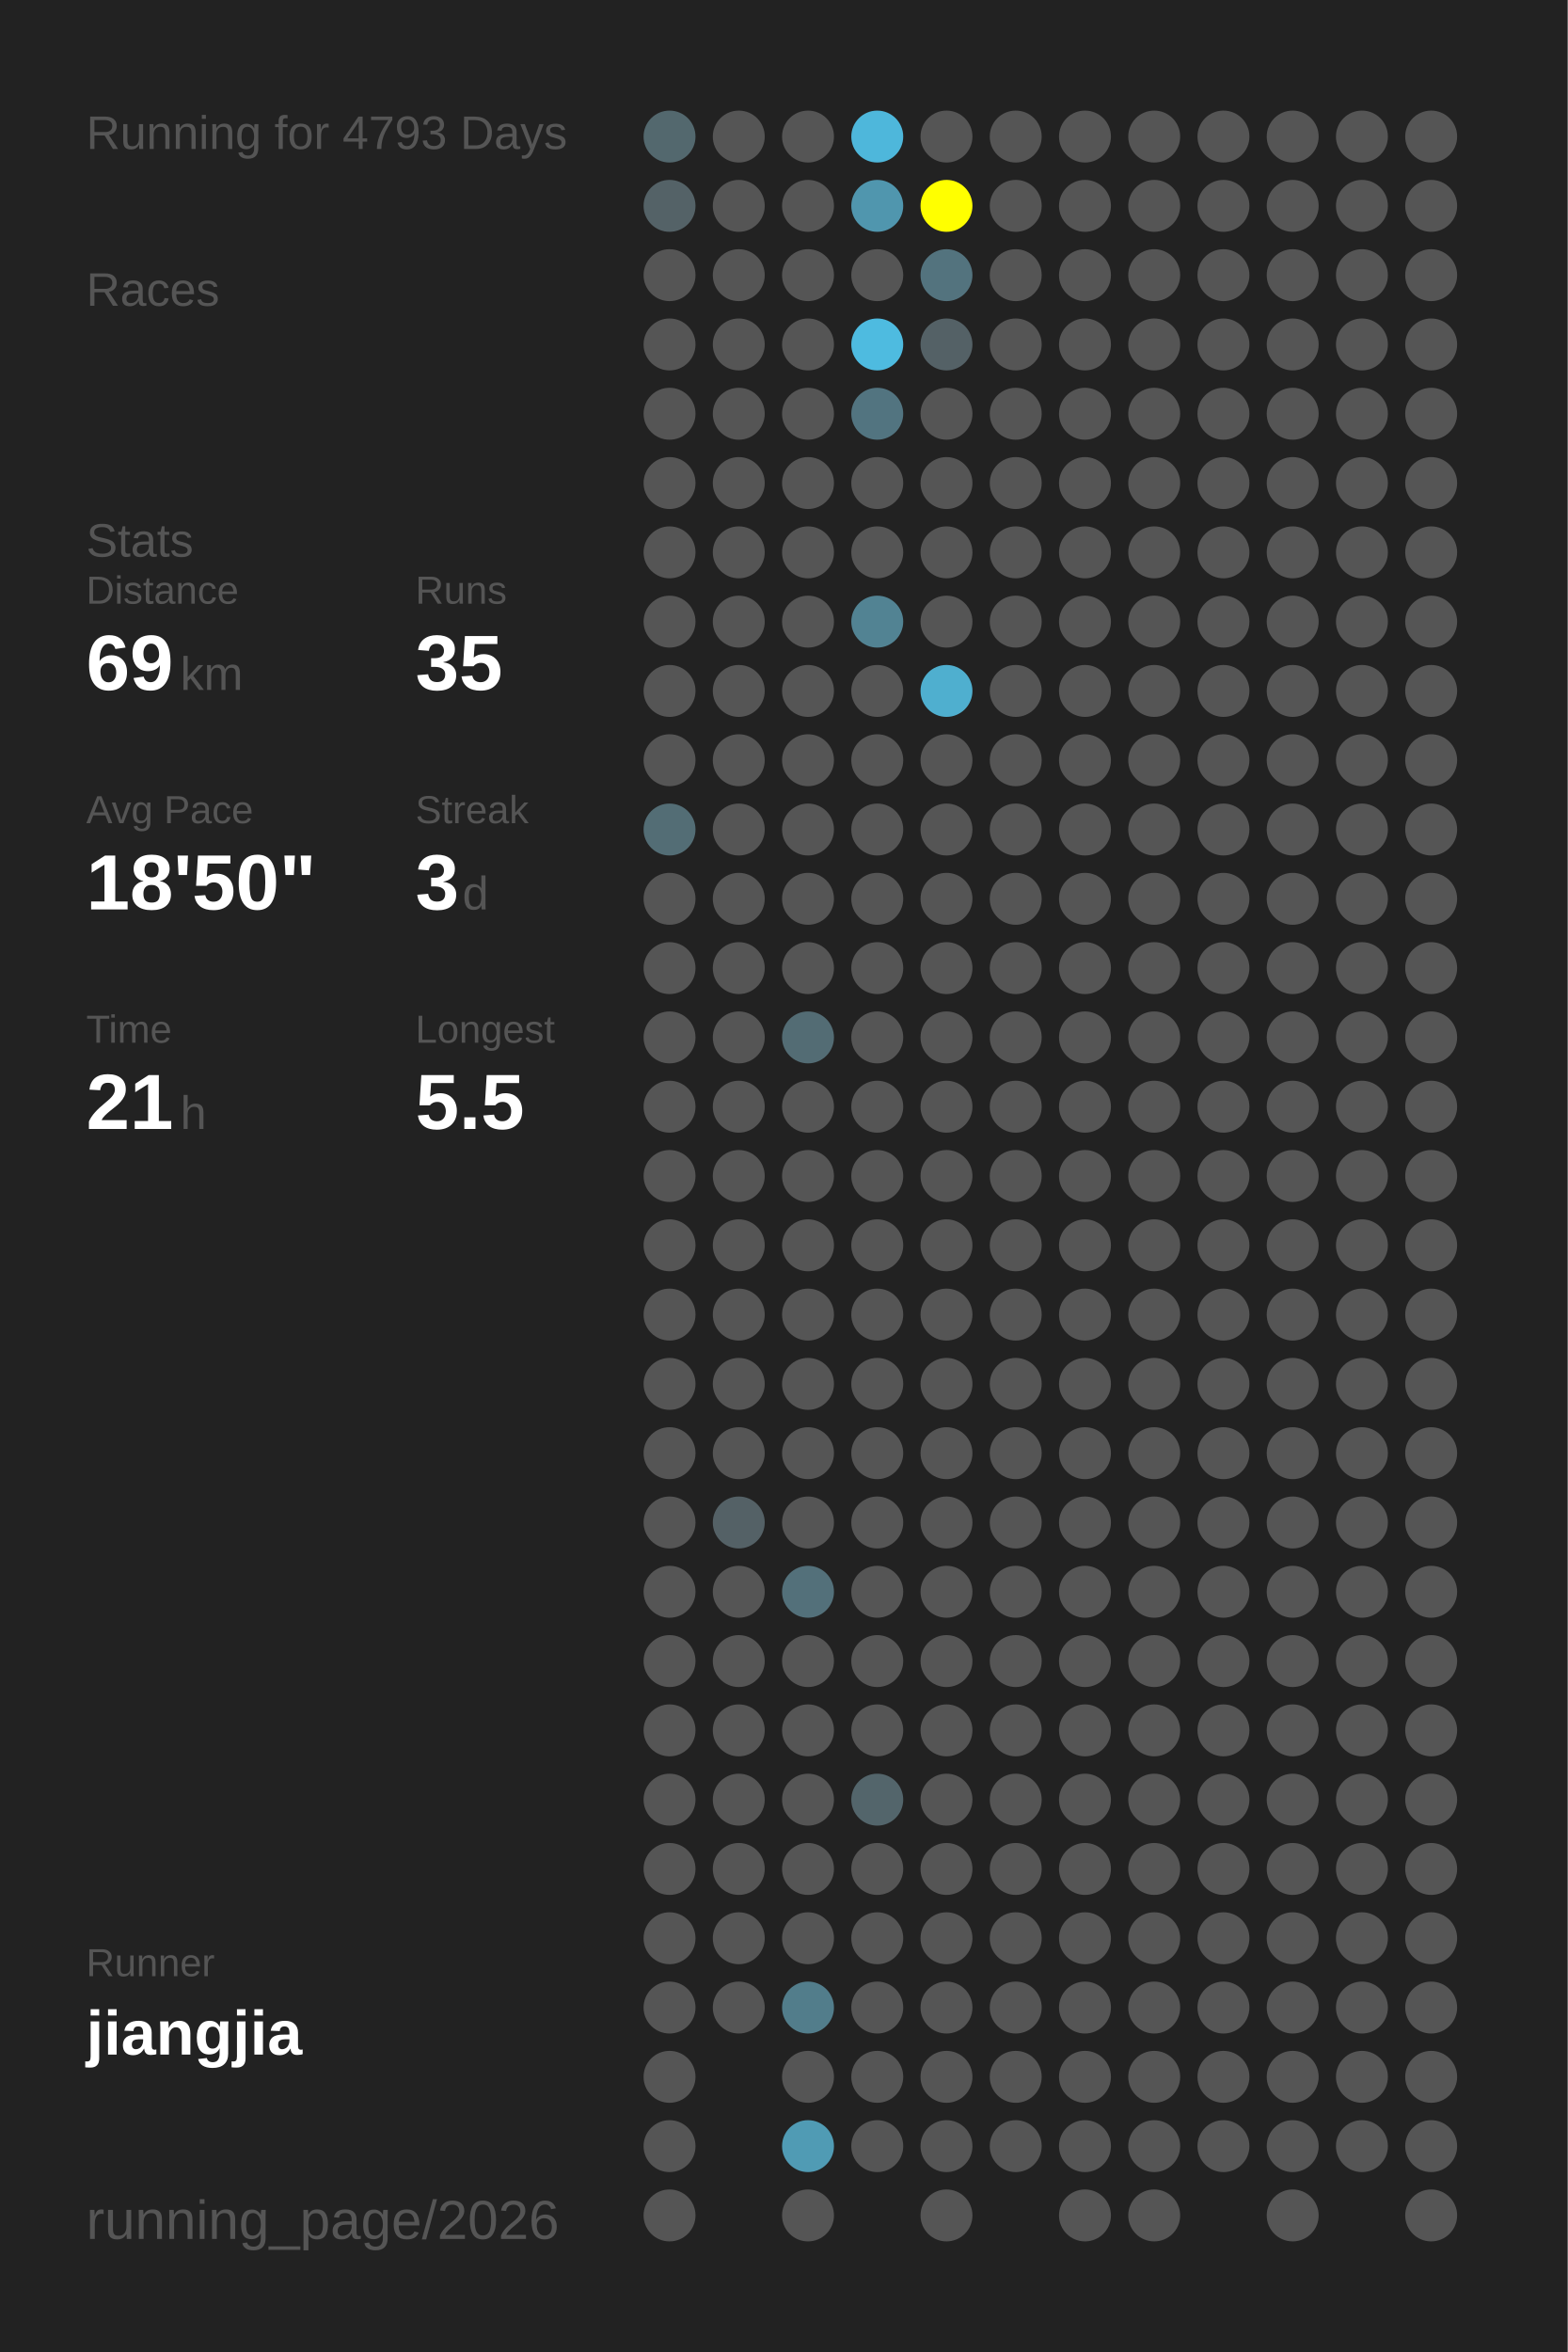
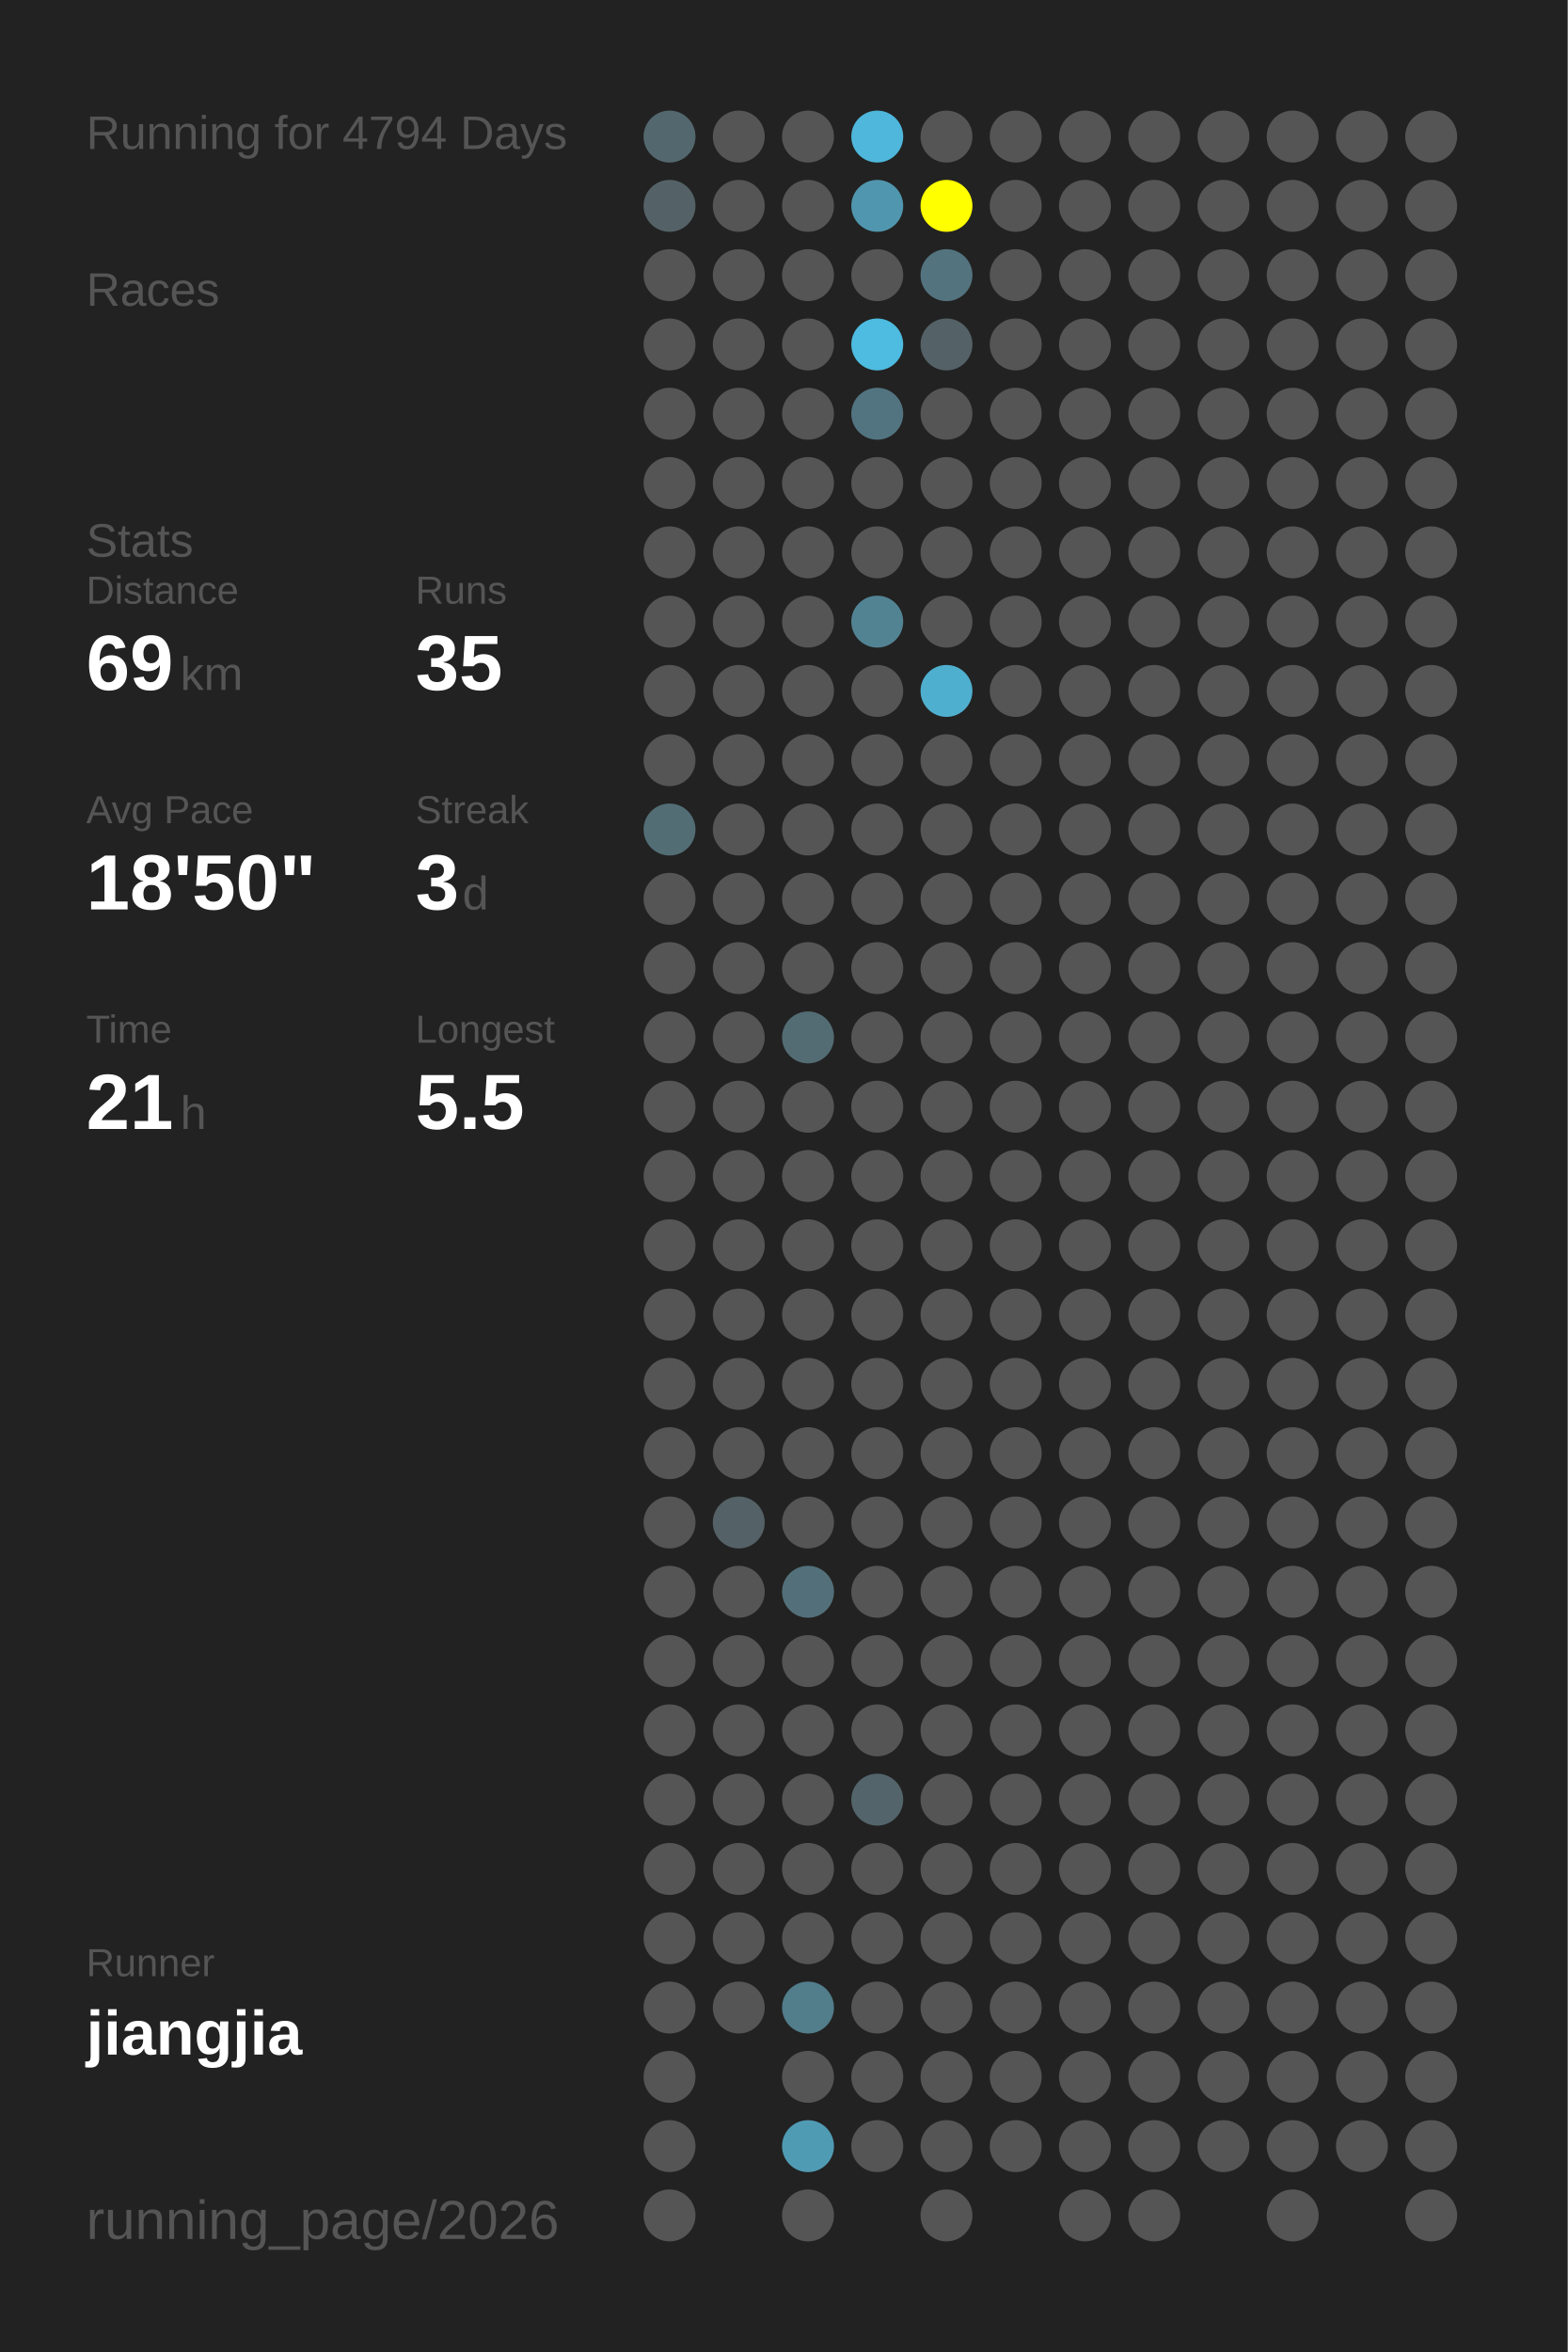
<svg xmlns="http://www.w3.org/2000/svg" baseProfile="full" height="300mm" version="1.1" viewBox="0,0,200,300" width="200mm">
  <defs />
  <rect fill="#222222" height="300" width="200" x="0" y="0" />
-   <text fill="#555555" style="font-size:6px; font-family:Arial;" x="11" y="19">Running for 4793 Days</text>
+   <text fill="#555555" style="font-size:6px; font-family:Arial;" x="11" y="19">Running for 4794 Days</text>
  <text fill="#555555" style="font-size:6px; font-family:Arial;" x="11" y="39">Races</text>
  <text fill="#555555" style="font-size:6px; font-family:Arial;" x="11" y="71">Stats</text>
  <text fill="#555555" style="font-size:5px; font-family:Arial;" x="11" y="77">Distance</text>
  <text fill="#FFFFFF" style="font-size:10px; font-family:Arial; font-weight:bold;" x="11" y="88">69</text>
  <text fill="#555555" style="font-size:6px; font-family:Arial;" x="23" y="88">km</text>
  <text fill="#555555" style="font-size:5px; font-family:Arial;" x="53" y="77">Runs</text>
  <text fill="#FFFFFF" style="font-size:10px; font-family:Arial; font-weight:bold;" x="53" y="88">35</text>
  <text fill="#555555" style="font-size:5px; font-family:Arial;" x="11" y="105">Avg Pace</text>
  <text fill="#FFFFFF" style="font-size:10px; font-family:Arial; font-weight:bold;" x="11" y="116">18'50"</text>
  <text fill="#555555" style="font-size:5px; font-family:Arial;" x="53" y="105">Streak</text>
  <text fill="#FFFFFF" style="font-size:10px; font-family:Arial; font-weight:bold;" x="53" y="116">3</text>
  <text fill="#555555" style="font-size:6px; font-family:Arial;" x="59" y="116">d</text>
  <text fill="#555555" style="font-size:5px; font-family:Arial;" x="11" y="133">Time</text>
  <text fill="#FFFFFF" style="font-size:10px; font-family:Arial; font-weight:bold;" x="11" y="144">21</text>
  <text fill="#555555" style="font-size:6px; font-family:Arial;" x="23" y="144">h</text>
  <text fill="#555555" style="font-size:5px; font-family:Arial;" x="53" y="133">Longest</text>
  <text fill="#FFFFFF" style="font-size:10px; font-family:Arial; font-weight:bold;" x="53" y="144">5.5</text>
  <text fill="#555555" style="font-size:5px; font-family:Arial;" x="11" y="252.065">Runner</text>
  <text fill="#FFFFFF" style="font-size:8px; font-family:Arial; font-weight:bold;" x="11" y="262.065">jiangjia</text>
  <text fill="#555555" style="font-size:7px; font-family:Arial;" x="11" y="285.581">running_page/2026</text>
  <circle cx="85.417" cy="17.419" fill="#53686e" r="3.312" />
  <circle cx="85.417" cy="26.258" fill="#546267" r="3.312" />
  <circle cx="85.417" cy="35.097" fill="#555555" r="3.312" />
  <circle cx="85.417" cy="43.935" fill="#555555" r="3.312" />
  <circle cx="85.417" cy="52.774" fill="#555555" r="3.312" />
  <circle cx="85.417" cy="61.613" fill="#555555" r="3.312" />
  <circle cx="85.417" cy="70.452" fill="#555555" r="3.312" />
  <circle cx="85.417" cy="79.29" fill="#555555" r="3.312" />
  <circle cx="85.417" cy="88.129" fill="#555555" r="3.312" />
  <circle cx="85.417" cy="96.968" fill="#555555" r="3.312" />
  <circle cx="85.417" cy="105.806" fill="#536d75" r="3.312" />
  <circle cx="85.417" cy="114.645" fill="#555555" r="3.312" />
  <circle cx="85.417" cy="123.484" fill="#555555" r="3.312" />
  <circle cx="85.417" cy="132.323" fill="#555555" r="3.312" />
  <circle cx="85.417" cy="141.161" fill="#555555" r="3.312" />
  <circle cx="85.417" cy="150" fill="#555555" r="3.312" />
  <circle cx="85.417" cy="158.839" fill="#555555" r="3.312" />
  <circle cx="85.417" cy="167.677" fill="#555555" r="3.312" />
  <circle cx="85.417" cy="176.516" fill="#555555" r="3.312" />
  <circle cx="85.417" cy="185.355" fill="#555555" r="3.312" />
  <circle cx="85.417" cy="194.194" fill="#555555" r="3.312" />
  <circle cx="85.417" cy="203.032" fill="#555555" r="3.312" />
  <circle cx="85.417" cy="211.871" fill="#555555" r="3.312" />
  <circle cx="85.417" cy="220.71" fill="#555555" r="3.312" />
  <circle cx="85.417" cy="229.548" fill="#555555" r="3.312" />
  <circle cx="85.417" cy="238.387" fill="#555555" r="3.312" />
  <circle cx="85.417" cy="247.226" fill="#555555" r="3.312" />
  <circle cx="85.417" cy="256.065" fill="#555555" r="3.312" />
  <circle cx="85.417" cy="264.903" fill="#555555" r="3.312" />
  <circle cx="85.417" cy="273.742" fill="#555555" r="3.312" />
  <circle cx="85.417" cy="282.581" fill="#555555" r="3.312" />
  <circle cx="94.25" cy="17.419" fill="#555555" r="3.312" />
  <circle cx="94.25" cy="26.258" fill="#555555" r="3.312" />
  <circle cx="94.25" cy="35.097" fill="#555555" r="3.312" />
  <circle cx="94.25" cy="43.935" fill="#555555" r="3.312" />
  <circle cx="94.25" cy="52.774" fill="#555555" r="3.312" />
  <circle cx="94.25" cy="61.613" fill="#555555" r="3.312" />
  <circle cx="94.25" cy="70.452" fill="#555555" r="3.312" />
  <circle cx="94.25" cy="79.29" fill="#555555" r="3.312" />
  <circle cx="94.25" cy="88.129" fill="#555555" r="3.312" />
  <circle cx="94.25" cy="96.968" fill="#555555" r="3.312" />
  <circle cx="94.25" cy="105.806" fill="#555555" r="3.312" />
  <circle cx="94.25" cy="114.645" fill="#555555" r="3.312" />
  <circle cx="94.25" cy="123.484" fill="#555555" r="3.312" />
  <circle cx="94.25" cy="132.323" fill="#555555" r="3.312" />
  <circle cx="94.25" cy="141.161" fill="#555555" r="3.312" />
  <circle cx="94.25" cy="150" fill="#555555" r="3.312" />
  <circle cx="94.25" cy="158.839" fill="#555555" r="3.312" />
  <circle cx="94.25" cy="167.677" fill="#555555" r="3.312" />
  <circle cx="94.25" cy="176.516" fill="#555555" r="3.312" />
  <circle cx="94.25" cy="185.355" fill="#555555" r="3.312" />
  <circle cx="94.25" cy="194.194" fill="#546166" r="3.312" />
  <circle cx="94.25" cy="203.032" fill="#555555" r="3.312" />
  <circle cx="94.25" cy="211.871" fill="#555555" r="3.312" />
  <circle cx="94.25" cy="220.71" fill="#555555" r="3.312" />
  <circle cx="94.25" cy="229.548" fill="#555555" r="3.312" />
  <circle cx="94.25" cy="238.387" fill="#555555" r="3.312" />
  <circle cx="94.25" cy="247.226" fill="#555555" r="3.312" />
  <circle cx="94.25" cy="256.065" fill="#555555" r="3.312" />
  <circle cx="103.083" cy="17.419" fill="#555555" r="3.312" />
  <circle cx="103.083" cy="26.258" fill="#555555" r="3.312" />
  <circle cx="103.083" cy="35.097" fill="#555555" r="3.312" />
  <circle cx="103.083" cy="43.935" fill="#555555" r="3.312" />
  <circle cx="103.083" cy="52.774" fill="#555555" r="3.312" />
  <circle cx="103.083" cy="61.613" fill="#555555" r="3.312" />
  <circle cx="103.083" cy="70.452" fill="#555555" r="3.312" />
  <circle cx="103.083" cy="79.29" fill="#555555" r="3.312" />
  <circle cx="103.083" cy="88.129" fill="#555555" r="3.312" />
  <circle cx="103.083" cy="96.968" fill="#555555" r="3.312" />
  <circle cx="103.083" cy="105.806" fill="#555555" r="3.312" />
  <circle cx="103.083" cy="114.645" fill="#555555" r="3.312" />
  <circle cx="103.083" cy="123.484" fill="#555555" r="3.312" />
  <circle cx="103.083" cy="132.323" fill="#536c74" r="3.312" />
  <circle cx="103.083" cy="141.161" fill="#555555" r="3.312" />
  <circle cx="103.083" cy="150" fill="#555555" r="3.312" />
  <circle cx="103.083" cy="158.839" fill="#555555" r="3.312" />
  <circle cx="103.083" cy="167.677" fill="#555555" r="3.312" />
  <circle cx="103.083" cy="176.516" fill="#555555" r="3.312" />
  <circle cx="103.083" cy="185.355" fill="#555555" r="3.312" />
  <circle cx="103.083" cy="194.194" fill="#555555" r="3.312" />
  <circle cx="103.083" cy="203.032" fill="#53707a" r="3.312" />
  <circle cx="103.083" cy="211.871" fill="#555555" r="3.312" />
  <circle cx="103.083" cy="220.71" fill="#555555" r="3.312" />
  <circle cx="103.083" cy="229.548" fill="#555555" r="3.312" />
  <circle cx="103.083" cy="238.387" fill="#555555" r="3.312" />
  <circle cx="103.083" cy="247.226" fill="#555555" r="3.312" />
  <circle cx="103.083" cy="256.065" fill="#527d8b" r="3.312" />
  <circle cx="103.083" cy="264.903" fill="#555555" r="3.312" />
  <circle cx="103.083" cy="273.742" fill="#509bb4" r="3.312" />
  <circle cx="103.083" cy="282.581" fill="#555555" r="3.312" />
  <circle cx="111.917" cy="17.419" fill="#4eb7db" r="3.312" />
  <circle cx="111.917" cy="26.258" fill="#5096ae" r="3.312" />
  <circle cx="111.917" cy="35.097" fill="#555555" r="3.312" />
  <circle cx="111.917" cy="43.935" fill="#4ebbe0" r="3.312" />
  <circle cx="111.917" cy="52.774" fill="#527480" r="3.312" />
  <circle cx="111.917" cy="61.613" fill="#555555" r="3.312" />
  <circle cx="111.917" cy="70.452" fill="#555555" r="3.312" />
  <circle cx="111.917" cy="79.29" fill="#528393" r="3.312" />
  <circle cx="111.917" cy="88.129" fill="#555555" r="3.312" />
  <circle cx="111.917" cy="96.968" fill="#555555" r="3.312" />
  <circle cx="111.917" cy="105.806" fill="#555555" r="3.312" />
  <circle cx="111.917" cy="114.645" fill="#555555" r="3.312" />
  <circle cx="111.917" cy="123.484" fill="#555555" r="3.312" />
  <circle cx="111.917" cy="132.323" fill="#555555" r="3.312" />
  <circle cx="111.917" cy="141.161" fill="#555555" r="3.312" />
  <circle cx="111.917" cy="150" fill="#555555" r="3.312" />
  <circle cx="111.917" cy="158.839" fill="#555555" r="3.312" />
  <circle cx="111.917" cy="167.677" fill="#555555" r="3.312" />
  <circle cx="111.917" cy="176.516" fill="#555555" r="3.312" />
  <circle cx="111.917" cy="185.355" fill="#555555" r="3.312" />
  <circle cx="111.917" cy="194.194" fill="#555555" r="3.312" />
  <circle cx="111.917" cy="203.032" fill="#555555" r="3.312" />
  <circle cx="111.917" cy="211.871" fill="#555555" r="3.312" />
  <circle cx="111.917" cy="220.71" fill="#555555" r="3.312" />
  <circle cx="111.917" cy="229.548" fill="#53656b" r="3.312" />
  <circle cx="111.917" cy="238.387" fill="#555555" r="3.312" />
  <circle cx="111.917" cy="247.226" fill="#555555" r="3.312" />
  <circle cx="111.917" cy="256.065" fill="#555555" r="3.312" />
  <circle cx="111.917" cy="264.903" fill="#555555" r="3.312" />
  <circle cx="111.917" cy="273.742" fill="#555555" r="3.312" />
  <circle cx="120.75" cy="17.419" fill="#555555" r="3.312" />
  <circle cx="120.75" cy="26.258" fill="#FFFF00" r="3.312" />
  <circle cx="120.75" cy="35.097" fill="#53737e" r="3.312" />
  <circle cx="120.75" cy="43.935" fill="#546166" r="3.312" />
  <circle cx="120.75" cy="52.774" fill="#555555" r="3.312" />
  <circle cx="120.75" cy="61.613" fill="#555555" r="3.312" />
  <circle cx="120.75" cy="70.452" fill="#555555" r="3.312" />
  <circle cx="120.75" cy="79.29" fill="#555555" r="3.312" />
  <circle cx="120.75" cy="88.129" fill="#4fafcf" r="3.312" />
  <circle cx="120.75" cy="96.968" fill="#555555" r="3.312" />
  <circle cx="120.75" cy="105.806" fill="#555555" r="3.312" />
  <circle cx="120.75" cy="114.645" fill="#555555" r="3.312" />
  <circle cx="120.75" cy="123.484" fill="#555555" r="3.312" />
  <circle cx="120.75" cy="132.323" fill="#555555" r="3.312" />
  <circle cx="120.75" cy="141.161" fill="#555555" r="3.312" />
  <circle cx="120.75" cy="150" fill="#555555" r="3.312" />
  <circle cx="120.75" cy="158.839" fill="#555555" r="3.312" />
  <circle cx="120.75" cy="167.677" fill="#555555" r="3.312" />
  <circle cx="120.75" cy="176.516" fill="#555555" r="3.312" />
  <circle cx="120.75" cy="185.355" fill="#555555" r="3.312" />
  <circle cx="120.75" cy="194.194" fill="#555555" r="3.312" />
  <circle cx="120.75" cy="203.032" fill="#555555" r="3.312" />
  <circle cx="120.75" cy="211.871" fill="#555555" r="3.312" />
  <circle cx="120.75" cy="220.71" fill="#555555" r="3.312" />
  <circle cx="120.75" cy="229.548" fill="#555555" r="3.312" />
  <circle cx="120.75" cy="238.387" fill="#555555" r="3.312" />
  <circle cx="120.75" cy="247.226" fill="#555555" r="3.312" />
  <circle cx="120.75" cy="256.065" fill="#555555" r="3.312" />
  <circle cx="120.75" cy="264.903" fill="#555555" r="3.312" />
  <circle cx="120.75" cy="273.742" fill="#555555" r="3.312" />
  <circle cx="120.75" cy="282.581" fill="#555555" r="3.312" />
  <circle cx="129.583" cy="17.419" fill="#555555" r="3.312" />
  <circle cx="129.583" cy="26.258" fill="#555555" r="3.312" />
  <circle cx="129.583" cy="35.097" fill="#555555" r="3.312" />
  <circle cx="129.583" cy="43.935" fill="#555555" r="3.312" />
  <circle cx="129.583" cy="52.774" fill="#555555" r="3.312" />
  <circle cx="129.583" cy="61.613" fill="#555555" r="3.312" />
  <circle cx="129.583" cy="70.452" fill="#555555" r="3.312" />
  <circle cx="129.583" cy="79.29" fill="#555555" r="3.312" />
  <circle cx="129.583" cy="88.129" fill="#555555" r="3.312" />
  <circle cx="129.583" cy="96.968" fill="#555555" r="3.312" />
  <circle cx="129.583" cy="105.806" fill="#555555" r="3.312" />
  <circle cx="129.583" cy="114.645" fill="#555555" r="3.312" />
  <circle cx="129.583" cy="123.484" fill="#555555" r="3.312" />
  <circle cx="129.583" cy="132.323" fill="#555555" r="3.312" />
  <circle cx="129.583" cy="141.161" fill="#555555" r="3.312" />
  <circle cx="129.583" cy="150" fill="#555555" r="3.312" />
  <circle cx="129.583" cy="158.839" fill="#555555" r="3.312" />
  <circle cx="129.583" cy="167.677" fill="#555555" r="3.312" />
  <circle cx="129.583" cy="176.516" fill="#555555" r="3.312" />
  <circle cx="129.583" cy="185.355" fill="#555555" r="3.312" />
  <circle cx="129.583" cy="194.194" fill="#555555" r="3.312" />
  <circle cx="129.583" cy="203.032" fill="#555555" r="3.312" />
  <circle cx="129.583" cy="211.871" fill="#555555" r="3.312" />
  <circle cx="129.583" cy="220.71" fill="#555555" r="3.312" />
  <circle cx="129.583" cy="229.548" fill="#555555" r="3.312" />
  <circle cx="129.583" cy="238.387" fill="#555555" r="3.312" />
  <circle cx="129.583" cy="247.226" fill="#555555" r="3.312" />
  <circle cx="129.583" cy="256.065" fill="#555555" r="3.312" />
  <circle cx="129.583" cy="264.903" fill="#555555" r="3.312" />
  <circle cx="129.583" cy="273.742" fill="#555555" r="3.312" />
  <circle cx="138.417" cy="17.419" fill="#555555" r="3.312" />
  <circle cx="138.417" cy="26.258" fill="#555555" r="3.312" />
  <circle cx="138.417" cy="35.097" fill="#555555" r="3.312" />
  <circle cx="138.417" cy="43.935" fill="#555555" r="3.312" />
  <circle cx="138.417" cy="52.774" fill="#555555" r="3.312" />
  <circle cx="138.417" cy="61.613" fill="#555555" r="3.312" />
  <circle cx="138.417" cy="70.452" fill="#555555" r="3.312" />
  <circle cx="138.417" cy="79.29" fill="#555555" r="3.312" />
  <circle cx="138.417" cy="88.129" fill="#555555" r="3.312" />
  <circle cx="138.417" cy="96.968" fill="#555555" r="3.312" />
  <circle cx="138.417" cy="105.806" fill="#555555" r="3.312" />
  <circle cx="138.417" cy="114.645" fill="#555555" r="3.312" />
  <circle cx="138.417" cy="123.484" fill="#555555" r="3.312" />
  <circle cx="138.417" cy="132.323" fill="#555555" r="3.312" />
  <circle cx="138.417" cy="141.161" fill="#555555" r="3.312" />
  <circle cx="138.417" cy="150" fill="#555555" r="3.312" />
  <circle cx="138.417" cy="158.839" fill="#555555" r="3.312" />
  <circle cx="138.417" cy="167.677" fill="#555555" r="3.312" />
  <circle cx="138.417" cy="176.516" fill="#555555" r="3.312" />
  <circle cx="138.417" cy="185.355" fill="#555555" r="3.312" />
  <circle cx="138.417" cy="194.194" fill="#555555" r="3.312" />
  <circle cx="138.417" cy="203.032" fill="#555555" r="3.312" />
  <circle cx="138.417" cy="211.871" fill="#555555" r="3.312" />
  <circle cx="138.417" cy="220.71" fill="#555555" r="3.312" />
  <circle cx="138.417" cy="229.548" fill="#555555" r="3.312" />
  <circle cx="138.417" cy="238.387" fill="#555555" r="3.312" />
  <circle cx="138.417" cy="247.226" fill="#555555" r="3.312" />
  <circle cx="138.417" cy="256.065" fill="#555555" r="3.312" />
  <circle cx="138.417" cy="264.903" fill="#555555" r="3.312" />
  <circle cx="138.417" cy="273.742" fill="#555555" r="3.312" />
  <circle cx="138.417" cy="282.581" fill="#555555" r="3.312" />
  <circle cx="147.25" cy="17.419" fill="#555555" r="3.312" />
  <circle cx="147.25" cy="26.258" fill="#555555" r="3.312" />
  <circle cx="147.25" cy="35.097" fill="#555555" r="3.312" />
  <circle cx="147.25" cy="43.935" fill="#555555" r="3.312" />
  <circle cx="147.25" cy="52.774" fill="#555555" r="3.312" />
  <circle cx="147.25" cy="61.613" fill="#555555" r="3.312" />
  <circle cx="147.25" cy="70.452" fill="#555555" r="3.312" />
  <circle cx="147.25" cy="79.29" fill="#555555" r="3.312" />
  <circle cx="147.25" cy="88.129" fill="#555555" r="3.312" />
  <circle cx="147.25" cy="96.968" fill="#555555" r="3.312" />
  <circle cx="147.25" cy="105.806" fill="#555555" r="3.312" />
  <circle cx="147.25" cy="114.645" fill="#555555" r="3.312" />
  <circle cx="147.25" cy="123.484" fill="#555555" r="3.312" />
  <circle cx="147.25" cy="132.323" fill="#555555" r="3.312" />
  <circle cx="147.25" cy="141.161" fill="#555555" r="3.312" />
  <circle cx="147.25" cy="150" fill="#555555" r="3.312" />
  <circle cx="147.25" cy="158.839" fill="#555555" r="3.312" />
  <circle cx="147.25" cy="167.677" fill="#555555" r="3.312" />
  <circle cx="147.25" cy="176.516" fill="#555555" r="3.312" />
  <circle cx="147.25" cy="185.355" fill="#555555" r="3.312" />
  <circle cx="147.25" cy="194.194" fill="#555555" r="3.312" />
  <circle cx="147.25" cy="203.032" fill="#555555" r="3.312" />
  <circle cx="147.25" cy="211.871" fill="#555555" r="3.312" />
  <circle cx="147.25" cy="220.71" fill="#555555" r="3.312" />
  <circle cx="147.25" cy="229.548" fill="#555555" r="3.312" />
  <circle cx="147.25" cy="238.387" fill="#555555" r="3.312" />
  <circle cx="147.25" cy="247.226" fill="#555555" r="3.312" />
  <circle cx="147.25" cy="256.065" fill="#555555" r="3.312" />
  <circle cx="147.25" cy="264.903" fill="#555555" r="3.312" />
  <circle cx="147.25" cy="273.742" fill="#555555" r="3.312" />
  <circle cx="147.25" cy="282.581" fill="#555555" r="3.312" />
  <circle cx="156.083" cy="17.419" fill="#555555" r="3.312" />
  <circle cx="156.083" cy="26.258" fill="#555555" r="3.312" />
  <circle cx="156.083" cy="35.097" fill="#555555" r="3.312" />
  <circle cx="156.083" cy="43.935" fill="#555555" r="3.312" />
  <circle cx="156.083" cy="52.774" fill="#555555" r="3.312" />
  <circle cx="156.083" cy="61.613" fill="#555555" r="3.312" />
  <circle cx="156.083" cy="70.452" fill="#555555" r="3.312" />
  <circle cx="156.083" cy="79.29" fill="#555555" r="3.312" />
  <circle cx="156.083" cy="88.129" fill="#555555" r="3.312" />
  <circle cx="156.083" cy="96.968" fill="#555555" r="3.312" />
  <circle cx="156.083" cy="105.806" fill="#555555" r="3.312" />
  <circle cx="156.083" cy="114.645" fill="#555555" r="3.312" />
  <circle cx="156.083" cy="123.484" fill="#555555" r="3.312" />
  <circle cx="156.083" cy="132.323" fill="#555555" r="3.312" />
  <circle cx="156.083" cy="141.161" fill="#555555" r="3.312" />
  <circle cx="156.083" cy="150" fill="#555555" r="3.312" />
  <circle cx="156.083" cy="158.839" fill="#555555" r="3.312" />
  <circle cx="156.083" cy="167.677" fill="#555555" r="3.312" />
  <circle cx="156.083" cy="176.516" fill="#555555" r="3.312" />
  <circle cx="156.083" cy="185.355" fill="#555555" r="3.312" />
  <circle cx="156.083" cy="194.194" fill="#555555" r="3.312" />
  <circle cx="156.083" cy="203.032" fill="#555555" r="3.312" />
  <circle cx="156.083" cy="211.871" fill="#555555" r="3.312" />
  <circle cx="156.083" cy="220.71" fill="#555555" r="3.312" />
  <circle cx="156.083" cy="229.548" fill="#555555" r="3.312" />
  <circle cx="156.083" cy="238.387" fill="#555555" r="3.312" />
  <circle cx="156.083" cy="247.226" fill="#555555" r="3.312" />
  <circle cx="156.083" cy="256.065" fill="#555555" r="3.312" />
  <circle cx="156.083" cy="264.903" fill="#555555" r="3.312" />
  <circle cx="156.083" cy="273.742" fill="#555555" r="3.312" />
  <circle cx="164.917" cy="17.419" fill="#555555" r="3.312" />
  <circle cx="164.917" cy="26.258" fill="#555555" r="3.312" />
  <circle cx="164.917" cy="35.097" fill="#555555" r="3.312" />
  <circle cx="164.917" cy="43.935" fill="#555555" r="3.312" />
  <circle cx="164.917" cy="52.774" fill="#555555" r="3.312" />
  <circle cx="164.917" cy="61.613" fill="#555555" r="3.312" />
  <circle cx="164.917" cy="70.452" fill="#555555" r="3.312" />
  <circle cx="164.917" cy="79.29" fill="#555555" r="3.312" />
  <circle cx="164.917" cy="88.129" fill="#555555" r="3.312" />
  <circle cx="164.917" cy="96.968" fill="#555555" r="3.312" />
  <circle cx="164.917" cy="105.806" fill="#555555" r="3.312" />
  <circle cx="164.917" cy="114.645" fill="#555555" r="3.312" />
  <circle cx="164.917" cy="123.484" fill="#555555" r="3.312" />
  <circle cx="164.917" cy="132.323" fill="#555555" r="3.312" />
  <circle cx="164.917" cy="141.161" fill="#555555" r="3.312" />
  <circle cx="164.917" cy="150" fill="#555555" r="3.312" />
  <circle cx="164.917" cy="158.839" fill="#555555" r="3.312" />
  <circle cx="164.917" cy="167.677" fill="#555555" r="3.312" />
  <circle cx="164.917" cy="176.516" fill="#555555" r="3.312" />
  <circle cx="164.917" cy="185.355" fill="#555555" r="3.312" />
  <circle cx="164.917" cy="194.194" fill="#555555" r="3.312" />
  <circle cx="164.917" cy="203.032" fill="#555555" r="3.312" />
  <circle cx="164.917" cy="211.871" fill="#555555" r="3.312" />
  <circle cx="164.917" cy="220.71" fill="#555555" r="3.312" />
  <circle cx="164.917" cy="229.548" fill="#555555" r="3.312" />
  <circle cx="164.917" cy="238.387" fill="#555555" r="3.312" />
  <circle cx="164.917" cy="247.226" fill="#555555" r="3.312" />
  <circle cx="164.917" cy="256.065" fill="#555555" r="3.312" />
  <circle cx="164.917" cy="264.903" fill="#555555" r="3.312" />
  <circle cx="164.917" cy="273.742" fill="#555555" r="3.312" />
  <circle cx="164.917" cy="282.581" fill="#555555" r="3.312" />
  <circle cx="173.75" cy="17.419" fill="#555555" r="3.312" />
  <circle cx="173.75" cy="26.258" fill="#555555" r="3.312" />
  <circle cx="173.75" cy="35.097" fill="#555555" r="3.312" />
  <circle cx="173.75" cy="43.935" fill="#555555" r="3.312" />
  <circle cx="173.75" cy="52.774" fill="#555555" r="3.312" />
  <circle cx="173.75" cy="61.613" fill="#555555" r="3.312" />
  <circle cx="173.75" cy="70.452" fill="#555555" r="3.312" />
  <circle cx="173.75" cy="79.29" fill="#555555" r="3.312" />
  <circle cx="173.75" cy="88.129" fill="#555555" r="3.312" />
  <circle cx="173.75" cy="96.968" fill="#555555" r="3.312" />
  <circle cx="173.75" cy="105.806" fill="#555555" r="3.312" />
  <circle cx="173.75" cy="114.645" fill="#555555" r="3.312" />
  <circle cx="173.75" cy="123.484" fill="#555555" r="3.312" />
  <circle cx="173.75" cy="132.323" fill="#555555" r="3.312" />
  <circle cx="173.75" cy="141.161" fill="#555555" r="3.312" />
  <circle cx="173.75" cy="150" fill="#555555" r="3.312" />
  <circle cx="173.75" cy="158.839" fill="#555555" r="3.312" />
  <circle cx="173.75" cy="167.677" fill="#555555" r="3.312" />
  <circle cx="173.75" cy="176.516" fill="#555555" r="3.312" />
  <circle cx="173.75" cy="185.355" fill="#555555" r="3.312" />
  <circle cx="173.75" cy="194.194" fill="#555555" r="3.312" />
  <circle cx="173.75" cy="203.032" fill="#555555" r="3.312" />
  <circle cx="173.75" cy="211.871" fill="#555555" r="3.312" />
  <circle cx="173.75" cy="220.71" fill="#555555" r="3.312" />
  <circle cx="173.75" cy="229.548" fill="#555555" r="3.312" />
  <circle cx="173.75" cy="238.387" fill="#555555" r="3.312" />
  <circle cx="173.75" cy="247.226" fill="#555555" r="3.312" />
  <circle cx="173.75" cy="256.065" fill="#555555" r="3.312" />
  <circle cx="173.75" cy="264.903" fill="#555555" r="3.312" />
  <circle cx="173.75" cy="273.742" fill="#555555" r="3.312" />
  <circle cx="182.583" cy="17.419" fill="#555555" r="3.312" />
  <circle cx="182.583" cy="26.258" fill="#555555" r="3.312" />
  <circle cx="182.583" cy="35.097" fill="#555555" r="3.312" />
  <circle cx="182.583" cy="43.935" fill="#555555" r="3.312" />
  <circle cx="182.583" cy="52.774" fill="#555555" r="3.312" />
  <circle cx="182.583" cy="61.613" fill="#555555" r="3.312" />
  <circle cx="182.583" cy="70.452" fill="#555555" r="3.312" />
  <circle cx="182.583" cy="79.29" fill="#555555" r="3.312" />
  <circle cx="182.583" cy="88.129" fill="#555555" r="3.312" />
  <circle cx="182.583" cy="96.968" fill="#555555" r="3.312" />
  <circle cx="182.583" cy="105.806" fill="#555555" r="3.312" />
  <circle cx="182.583" cy="114.645" fill="#555555" r="3.312" />
  <circle cx="182.583" cy="123.484" fill="#555555" r="3.312" />
  <circle cx="182.583" cy="132.323" fill="#555555" r="3.312" />
  <circle cx="182.583" cy="141.161" fill="#555555" r="3.312" />
  <circle cx="182.583" cy="150" fill="#555555" r="3.312" />
  <circle cx="182.583" cy="158.839" fill="#555555" r="3.312" />
  <circle cx="182.583" cy="167.677" fill="#555555" r="3.312" />
  <circle cx="182.583" cy="176.516" fill="#555555" r="3.312" />
  <circle cx="182.583" cy="185.355" fill="#555555" r="3.312" />
  <circle cx="182.583" cy="194.194" fill="#555555" r="3.312" />
  <circle cx="182.583" cy="203.032" fill="#555555" r="3.312" />
  <circle cx="182.583" cy="211.871" fill="#555555" r="3.312" />
  <circle cx="182.583" cy="220.71" fill="#555555" r="3.312" />
  <circle cx="182.583" cy="229.548" fill="#555555" r="3.312" />
  <circle cx="182.583" cy="238.387" fill="#555555" r="3.312" />
  <circle cx="182.583" cy="247.226" fill="#555555" r="3.312" />
  <circle cx="182.583" cy="256.065" fill="#555555" r="3.312" />
  <circle cx="182.583" cy="264.903" fill="#555555" r="3.312" />
  <circle cx="182.583" cy="273.742" fill="#555555" r="3.312" />
  <circle cx="182.583" cy="282.581" fill="#555555" r="3.312" />
</svg>
